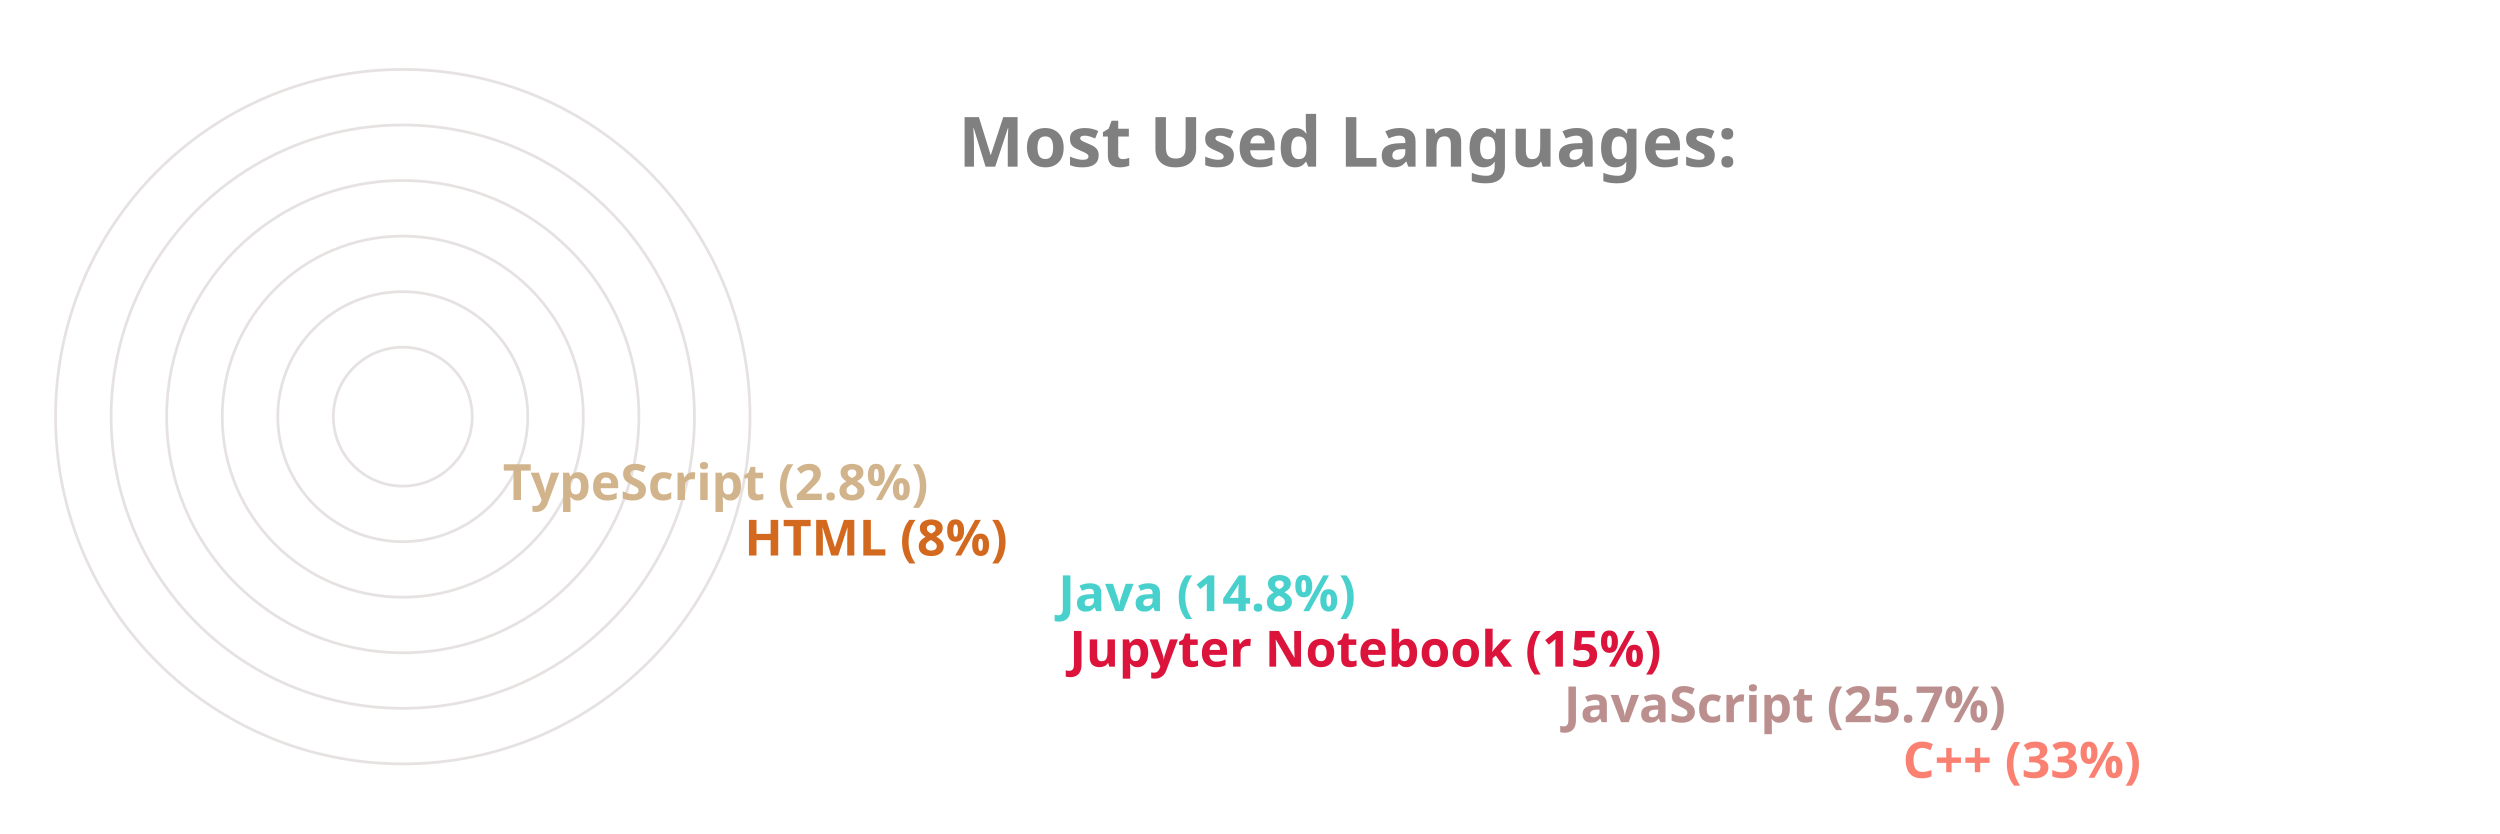
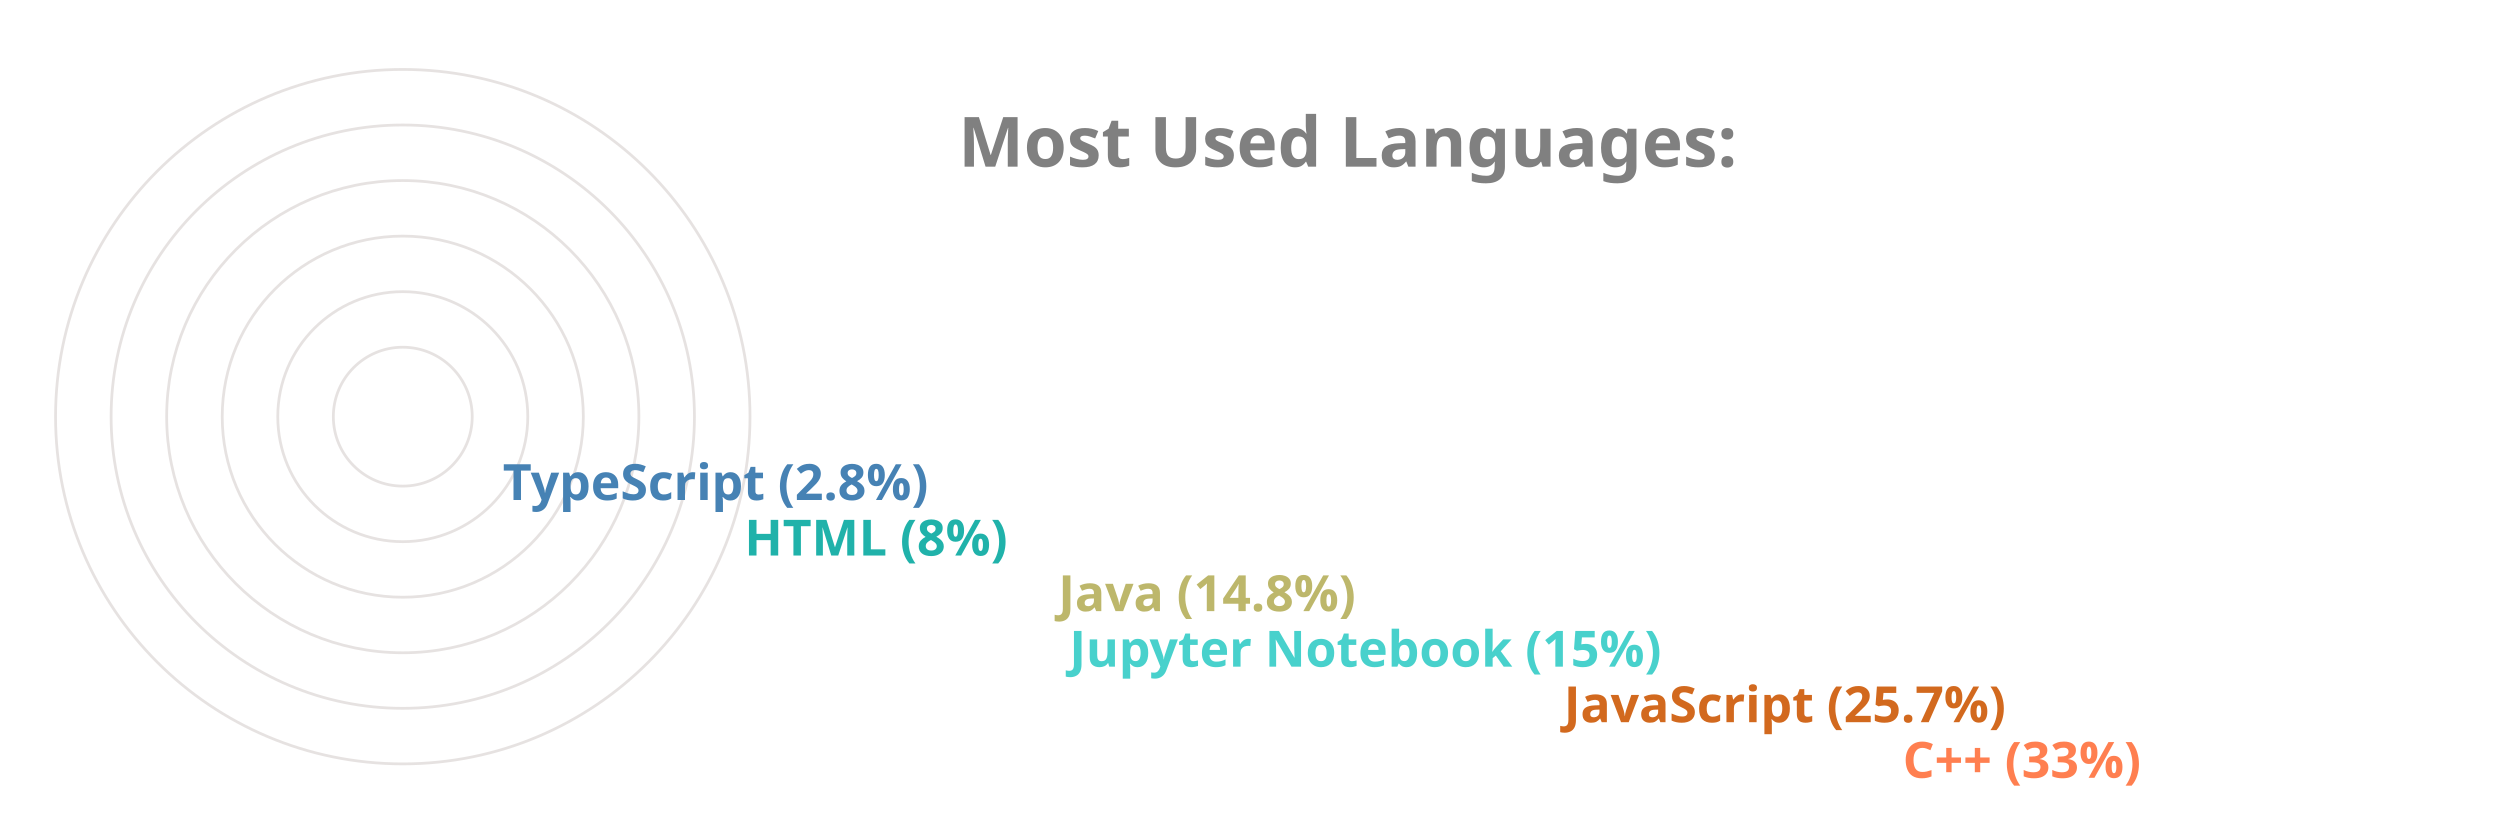
<svg xmlns="http://www.w3.org/2000/svg" viewBox="0 0 650 300" height="200px" width="600px">
  <style>
		.label {
			font: bold 25px sans-serif;
			color: #404040;
			-webkit-text-stroke: 1px white;
	  	}
		.name {
			font: bold 18px sans-serif;
			color: #404040;
	  	}

		.line {
			stroke-dasharray: 1000;
			stroke-dashoffset: 1000;
			animation: dash 3.5s ease-in-out forwards;	
			animation-iteration-count: infinite;
			animation-direction: alternate-reverse;
		}

		.path {
			stroke-dasharray: 1000;
			stroke-dashoffset: 1000;
			animation: dash 3.5s ease-in-out forwards;	
			animation-iteration-count: infinite;
			animation-direction: alternate-reverse;
		}
		  
		@keyframes dash {
			to {
				stroke-dashoffset: 0;
			}
		}

	</style>
  <g stroke="#E6E2E1" fill="none" stroke-width="1">
    <circle cx="20" cy="150" r="125" />
    <circle cx="20" cy="150" r="105" />
    <circle cx="20" cy="150" r="85" />
    <circle cx="20" cy="150" r="65" />
    <circle cx="20" cy="150" r="45" />
    <circle cx="20" cy="150" r="25" />
  </g>
  <g fill="none" stroke-width="20" class="line">
-     <line x2="550" y2="275" x1="20" y1="275" stroke="Salmon" />
-     <line x2="428" y2="255" x1="20" y1="255" stroke="RosyBrown" />
-     <line x2="250" y2="235" x1="20" y1="235" stroke="Crimson" />
-     <line x2="246" y2="215" x1="20" y1="215" stroke="MediumTurquoise" />
-     <line x2="133" y2="195" x1="20" y1="195" stroke="Chocolate" />
-     <line x2="46" y2="175" x1="20" y1="175" stroke="Tan" />
+     <line x2="550" y2="275" x1="20" y1="275" stroke="Coral" />
+     <line x2="428" y2="255" x1="20" y1="255" stroke="Chocolate" />
+     <line x2="250" y2="235" x1="20" y1="235" stroke="MediumTurquoise" />
+     <line x2="246" y2="215" x1="20" y1="215" stroke="DarkKhaki" />
+     <line x2="133" y2="195" x1="20" y1="195" stroke="LightSeaGreen" />
+     <line x2="46" y2="175" x1="20" y1="175" stroke="SteelBlue" />
  </g>
  <g fill="none" stroke-width="20" stroke-linecap="round" class="path">
-     <path d="M 20 275 A 125 125 45 0 1 -84 81" stroke="Salmon" />
-     <path d="M 20 255 A 105 105 45 0 1 -74 103" stroke="RosyBrown" />
-     <path d="M 20 235 A 85 85 45 0 1 -62 128" stroke="Crimson" />
-     <path d="M 20 215 A 65 65 45 0 1 -42 133" stroke="MediumTurquoise" />
-     <path d="M 20 195 A 45 45 45 0 1 -24 143" stroke="Chocolate" />
-     <path d="M 20 175 A 25 25 45 0 1 -4 148" stroke="Tan" />
+     <path d="M 20 275 A 125 125 45 0 1 -84 81" stroke="Coral" />
+     <path d="M 20 255 A 105 105 45 0 1 -74 103" stroke="Chocolate" />
+     <path d="M 20 235 A 85 85 45 0 1 -62 128" stroke="MediumTurquoise" />
+     <path d="M 20 215 A 65 65 45 0 1 -42 133" stroke="DarkKhaki" />
+     <path d="M 20 195 A 45 45 45 0 1 -24 143" stroke="LightSeaGreen" />
+     <path d="M 20 175 A 25 25 45 0 1 -4 148" stroke="SteelBlue" />
  </g>
  <g class="name">
-     <text x="560" y="280" fill="Salmon">C++ (33%)</text>
-     <text x="438" y="260" fill="RosyBrown">JavaScript (25.7%)</text>
-     <text x="260" y="240" fill="Crimson">Jupyter Notebook (15%)</text>
-     <text x="256" y="220" fill="MediumTurquoise">Java (14.8%)</text>
-     <text x="143" y="200" fill="Chocolate">HTML (8%)</text>
-     <text x="56" y="180" fill="Tan">TypeScript (2.8%)</text>
+     <text x="560" y="280" fill="Coral">C++ (33%)</text>
+     <text x="438" y="260" fill="Chocolate">JavaScript (25.7%)</text>
+     <text x="260" y="240" fill="MediumTurquoise">Jupyter Notebook (15%)</text>
+     <text x="256" y="220" fill="DarkKhaki">Java (14.8%)</text>
+     <text x="143" y="200" fill="LightSeaGreen">HTML (8%)</text>
+     <text x="56" y="180" fill="SteelBlue">TypeScript (2.8%)</text>
  </g>
  <g class="label">
    <text x="220" y="60" fill="grey">Most Used Languages:</text>
  </g>
</svg>
